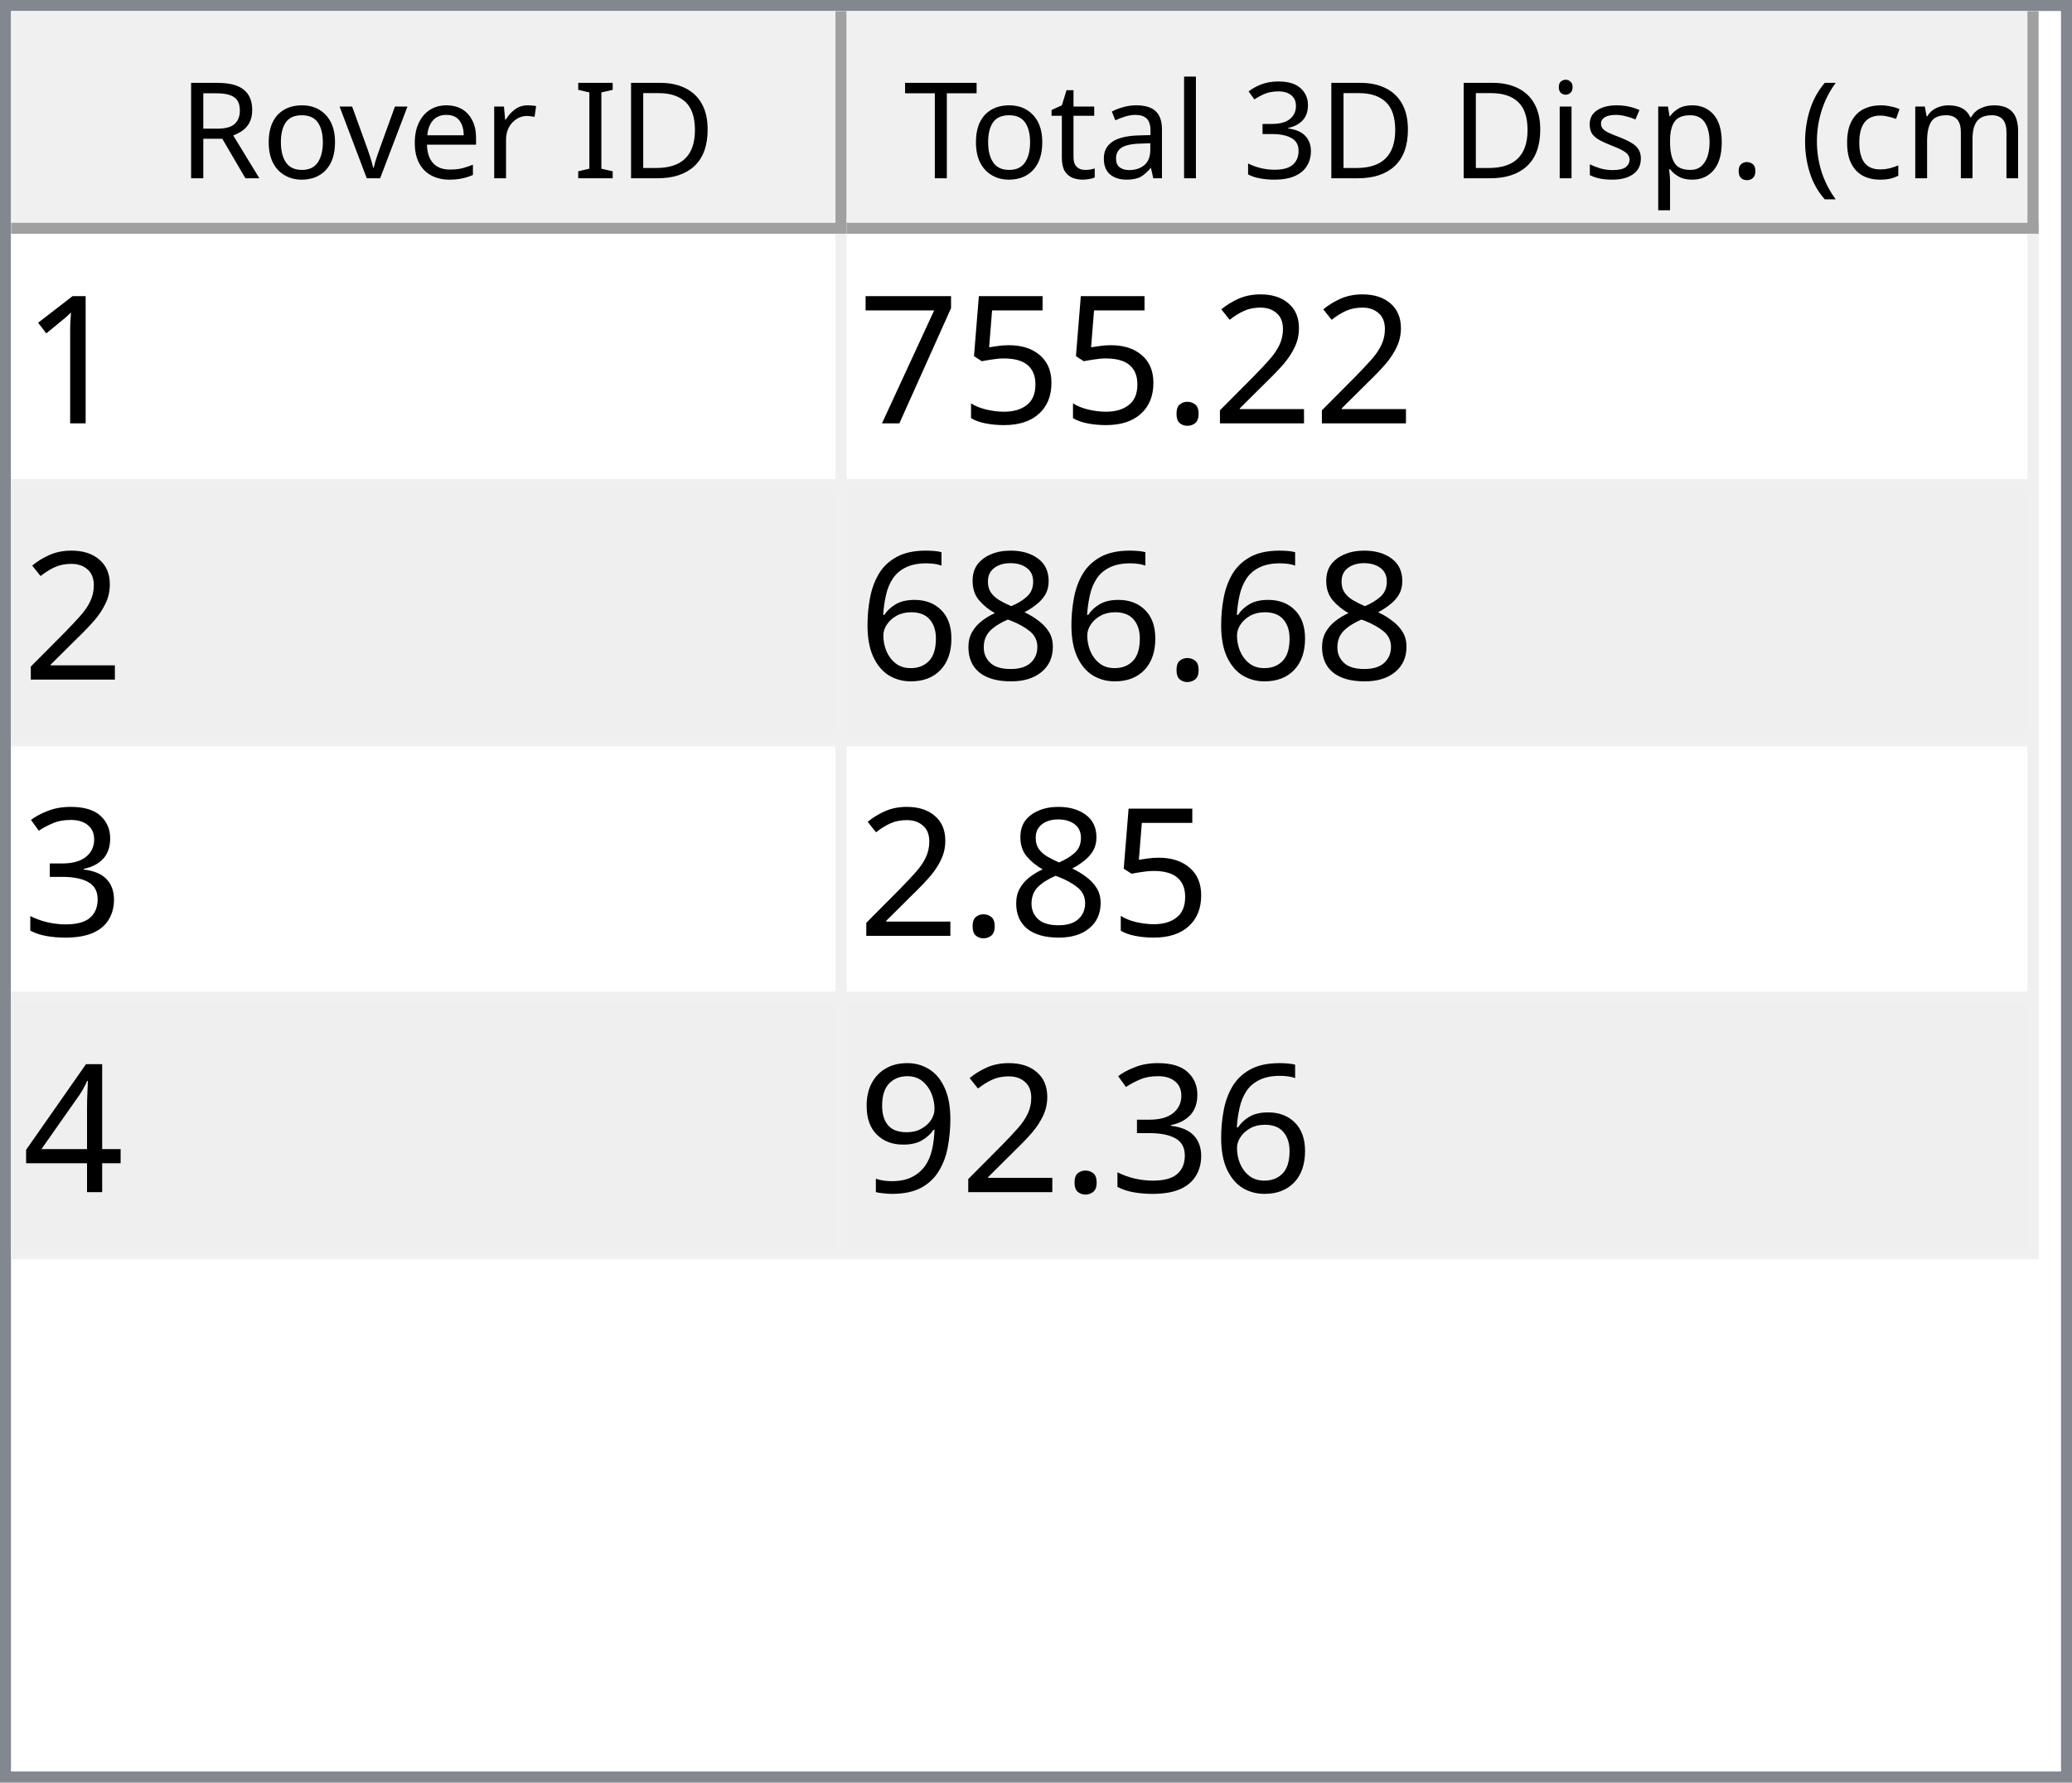
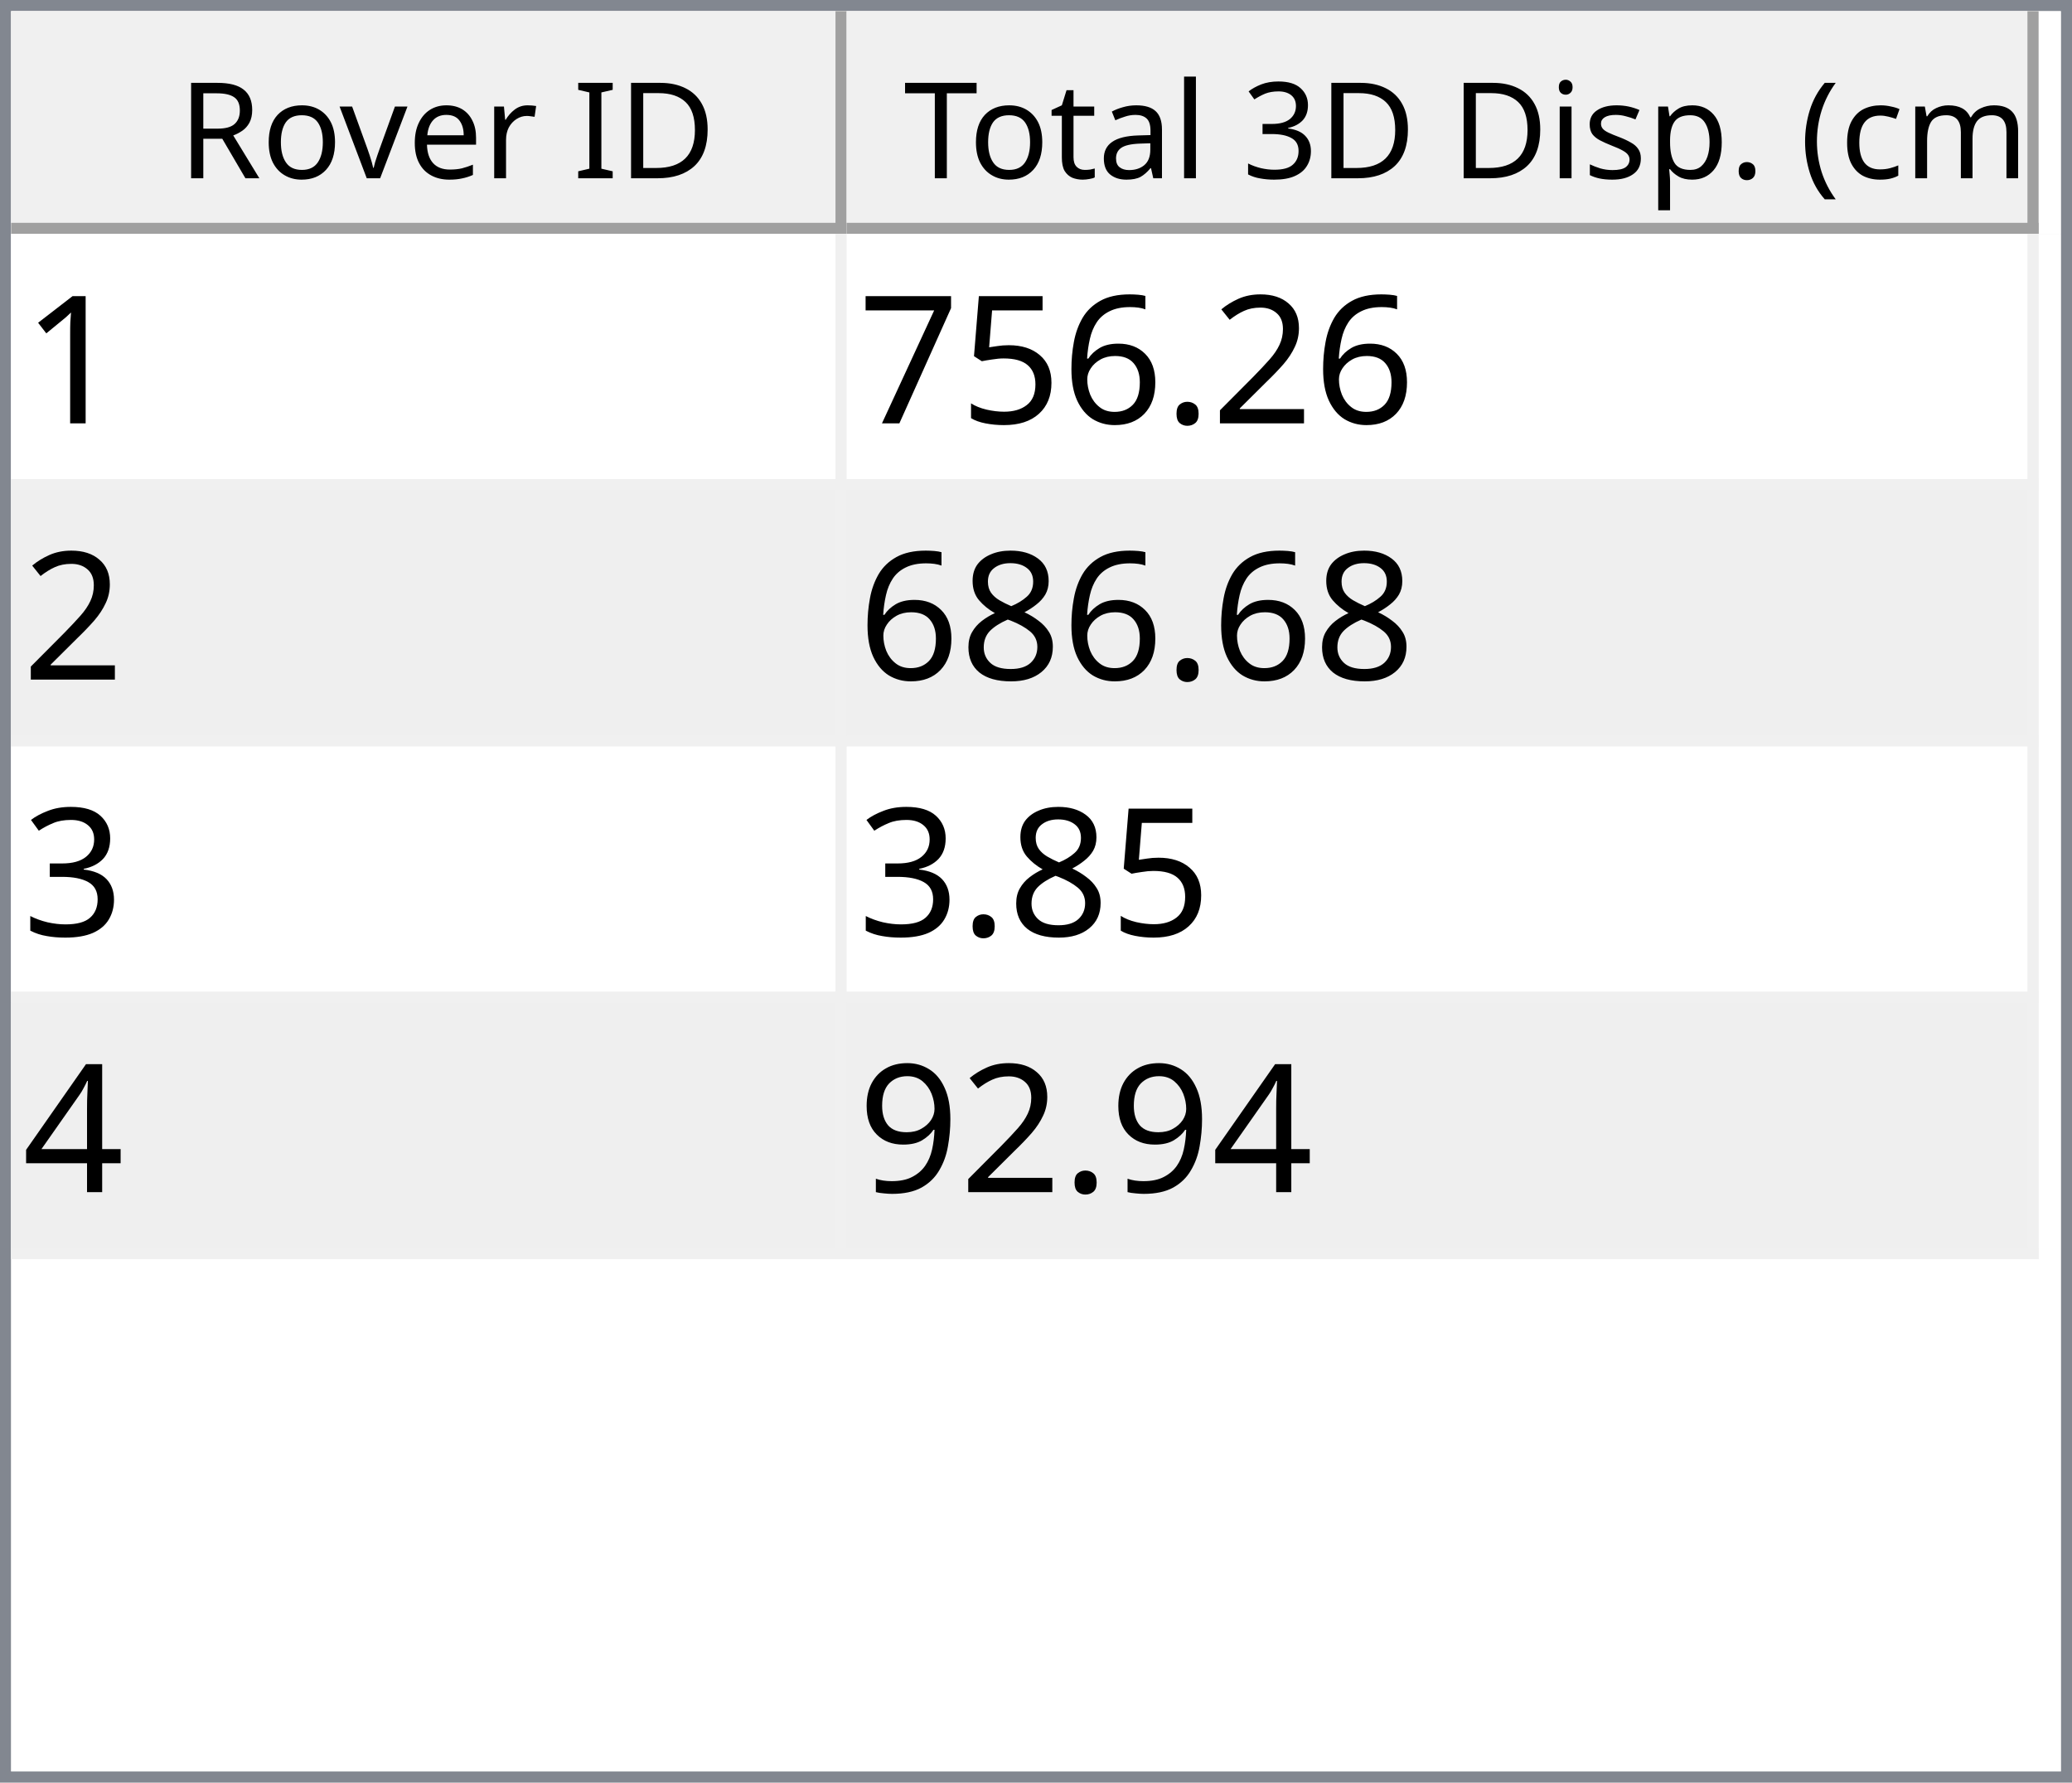
<svg xmlns="http://www.w3.org/2000/svg" style="fill-opacity:1; color-rendering:auto; color-interpolation:auto; text-rendering:auto; stroke:black; stroke-linecap:square; stroke-miterlimit:10; shape-rendering:auto; stroke-opacity:1; fill:black; stroke-dasharray:none; font-weight:normal; stroke-width:1; font-family:'Dialog'; font-style:normal; stroke-linejoin:miter; font-size:12px; stroke-dashoffset:0; image-rendering:auto;" width="186" height="160">
  <defs id="genericDefs" />
  <g>
    <defs id="defs1">
      <clipPath clipPathUnits="userSpaceOnUse" id="clipPath1">
        <path d="M0 0 L186 0 L186 160 L0 160 L0 0 Z" />
      </clipPath>
      <clipPath clipPathUnits="userSpaceOnUse" id="clipPath2">
        <path d="M0 0 L0 160 L186 160 L186 0 Z" />
      </clipPath>
      <clipPath clipPathUnits="userSpaceOnUse" id="clipPath3">
        <path d="M0 0 L0 20 L184 20 L184 0 Z" />
      </clipPath>
      <clipPath clipPathUnits="userSpaceOnUse" id="clipPath4">
        <path d="M0 0 L0 20 L75 20 L75 0 Z" />
      </clipPath>
      <clipPath clipPathUnits="userSpaceOnUse" id="clipPath5">
        <path d="M1 1 L1 19 L74 19 L74 1 Z" />
      </clipPath>
      <clipPath clipPathUnits="userSpaceOnUse" id="clipPath6">
        <path d="M0 0 L0 18 L73 18 L73 0 Z" />
      </clipPath>
      <clipPath clipPathUnits="userSpaceOnUse" id="clipPath7">
        <path d="M-0.5 -0.5 L-0.5 19.5 L74.5 19.5 L74.5 -0.5 Z" />
      </clipPath>
      <clipPath clipPathUnits="userSpaceOnUse" id="clipPath8">
        <path d="M0 0 L0 20 L107 20 L107 0 Z" />
      </clipPath>
      <clipPath clipPathUnits="userSpaceOnUse" id="clipPath9">
        <path d="M1 1 L1 19 L106 19 L106 1 Z" />
      </clipPath>
      <clipPath clipPathUnits="userSpaceOnUse" id="clipPath10">
        <path d="M0 0 L0 18 L105 18 L105 0 Z" />
      </clipPath>
      <clipPath clipPathUnits="userSpaceOnUse" id="clipPath11">
        <path d="M-0.5 -0.5 L-0.5 19.5 L106.5 19.5 L106.5 -0.5 Z" />
      </clipPath>
      <clipPath clipPathUnits="userSpaceOnUse" id="clipPath12">
        <path d="M0 0 L0 138 L184 138 L184 0 Z" />
      </clipPath>
      <clipPath clipPathUnits="userSpaceOnUse" id="clipPath13">
        <path d="M0 0 L0 92 L182 92 L182 0 Z" />
      </clipPath>
      <clipPath clipPathUnits="userSpaceOnUse" id="clipPath14">
        <path d="M-0.5 -0.5 L-0.5 91.5 L181.5 91.5 L181.5 -0.5 Z" />
      </clipPath>
      <clipPath clipPathUnits="userSpaceOnUse" id="clipPath15">
        <path d="M0 0 L0 22 L74 22 L74 0 Z" />
      </clipPath>
      <clipPath clipPathUnits="userSpaceOnUse" id="clipPath16">
        <path d="M0 0 L0 22 L106 22 L106 0 Z" />
      </clipPath>
      <font horiz-adv-x="64.551" id="font1">
        <font-face ascent="107.91" descent="25.098" units-per-em="100" style="font-style:normal; font-family:Segoe UI; font-weight:normal;" />
        <missing-glyph horiz-adv-x="64.551" d="M8.109 0 L8.109 68.266 L56.453 68.266 L56.453 0 L8.109 0 ZM15.328 7.234 L49.219 7.234 L49.219 61.031 L15.328 61.031 L15.328 7.234 Z" />
        <glyph unicode="D" horiz-adv-x="70.117" d="M9.188 0 L9.188 70.016 L28.516 70.016 Q65.531 70.016 65.531 35.891 Q65.531 19.672 55.25 9.836 Q44.969 0 27.734 0 L9.188 0 ZM17.391 62.594 L17.391 7.422 L27.828 7.422 Q41.609 7.422 49.273 14.797 Q56.938 22.172 56.938 35.688 Q56.938 62.594 28.328 62.594 L17.391 62.594 Z" />
        <glyph unicode="I" horiz-adv-x="26.611" d="M17.391 0 L9.188 0 L9.188 70.016 L17.391 70.016 L17.391 0 Z" />
        <glyph unicode=" " horiz-adv-x="27.393" d="" />
        <glyph unicode="r" horiz-adv-x="34.766" d="M34.188 41.891 Q32.078 43.5 28.125 43.5 Q23 43.5 19.555 38.672 Q16.109 33.844 16.109 25.484 L16.109 0 L8.109 0 L8.109 50 L16.109 50 L16.109 39.703 L16.312 39.703 Q18.016 44.969 21.531 47.922 Q25.047 50.875 29.391 50.875 Q32.516 50.875 34.188 50.203 L34.188 41.891 Z" />
        <glyph unicode="e" horiz-adv-x="52.295" d="M48.297 23 L12.984 23 Q13.188 14.656 17.484 10.109 Q21.781 5.562 29.297 5.562 Q37.75 5.562 44.828 11.141 L44.828 3.609 Q38.234 -1.172 27.391 -1.172 Q16.797 -1.172 10.742 5.641 Q4.688 12.453 4.688 24.812 Q4.688 36.469 11.305 43.82 Q17.922 51.172 27.734 51.172 Q37.547 51.172 42.922 44.828 Q48.297 38.484 48.297 27.203 L48.297 23 ZM40.094 29.781 Q40.047 36.719 36.75 40.578 Q33.453 44.438 27.594 44.438 Q21.922 44.438 17.969 40.383 Q14.016 36.328 13.094 29.781 L40.094 29.781 Z" />
        <glyph unicode="v" horiz-adv-x="47.9" d="M47.406 50 L27.484 0 L19.625 0 L0.688 50 L9.469 50 L22.172 13.672 Q23.578 9.672 23.922 6.688 L24.125 6.688 Q24.609 10.453 25.688 13.484 L38.969 50 L47.406 50 Z" />
        <glyph unicode="o" horiz-adv-x="58.594" d="M29 -1.172 Q17.922 -1.172 11.305 5.836 Q4.688 12.844 4.688 24.422 Q4.688 37.016 11.57 44.094 Q18.453 51.172 30.172 51.172 Q41.359 51.172 47.633 44.289 Q53.906 37.406 53.906 25.203 Q53.906 13.234 47.141 6.031 Q40.375 -1.172 29 -1.172 ZM29.594 44.438 Q21.875 44.438 17.383 39.188 Q12.891 33.938 12.891 24.703 Q12.891 15.828 17.43 10.695 Q21.969 5.562 29.594 5.562 Q37.359 5.562 41.531 10.594 Q45.703 15.625 45.703 24.906 Q45.703 34.281 41.531 39.359 Q37.359 44.438 29.594 44.438 Z" />
        <glyph unicode="R" horiz-adv-x="59.814" d="M59.375 0 L49.609 0 L37.891 19.625 Q36.281 22.359 34.766 24.289 Q33.25 26.219 31.664 27.438 Q30.078 28.656 28.25 29.219 Q26.422 29.781 24.125 29.781 L17.391 29.781 L17.391 0 L9.188 0 L9.188 70.016 L30.078 70.016 Q34.672 70.016 38.555 68.867 Q42.438 67.719 45.289 65.375 Q48.141 63.031 49.758 59.547 Q51.375 56.062 51.375 51.375 Q51.375 47.703 50.273 44.656 Q49.172 41.609 47.148 39.211 Q45.125 36.812 42.266 35.133 Q39.406 33.453 35.844 32.516 L35.844 32.328 Q37.594 31.547 38.891 30.547 Q40.188 29.547 41.359 28.18 Q42.531 26.812 43.68 25.078 Q44.828 23.344 46.234 21.047 L59.375 0 ZM17.391 62.594 L17.391 37.203 L28.516 37.203 Q31.594 37.203 34.203 38.133 Q36.812 39.062 38.719 40.797 Q40.625 42.531 41.703 45.047 Q42.781 47.562 42.781 50.688 Q42.781 56.297 39.141 59.445 Q35.5 62.594 28.609 62.594 L17.391 62.594 Z" />
        <glyph unicode=")" horiz-adv-x="30.176" d="M8.297 -15.922 L1.172 -15.922 Q16.406 2.344 16.406 26.812 Q16.406 51.469 1.078 70.016 L8.297 70.016 Q23.531 52.156 23.531 26.703 Q23.531 1.375 8.297 -15.922 Z" />
        <glyph unicode="m" horiz-adv-x="86.133" d="M79.109 0 L71.094 0 L71.094 28.719 Q71.094 37.016 68.531 40.727 Q65.969 44.438 59.906 44.438 Q54.781 44.438 51.195 39.75 Q47.609 35.062 47.609 28.516 L47.609 0 L39.594 0 L39.594 29.688 Q39.594 44.438 28.219 44.438 Q22.953 44.438 19.531 40.016 Q16.109 35.594 16.109 28.516 L16.109 0 L8.109 0 L8.109 50 L16.109 50 L16.109 42.094 L16.312 42.094 Q21.625 51.172 31.844 51.172 Q36.969 51.172 40.773 48.312 Q44.578 45.453 46 40.828 Q51.562 51.172 62.594 51.172 Q79.109 51.172 79.109 30.812 L79.109 0 Z" />
        <glyph unicode="c" horiz-adv-x="46.191" d="M42.188 2.297 Q36.422 -1.172 28.516 -1.172 Q17.828 -1.172 11.258 5.789 Q4.688 12.75 4.688 23.828 Q4.688 36.188 11.766 43.68 Q18.844 51.172 30.672 51.172 Q37.25 51.172 42.281 48.734 L42.281 40.531 Q36.719 44.438 30.375 44.438 Q22.703 44.438 17.797 38.945 Q12.891 33.453 12.891 24.516 Q12.891 15.719 17.508 10.641 Q22.125 5.562 29.891 5.562 Q36.422 5.562 42.188 9.906 L42.188 2.297 Z" />
        <glyph unicode="(" horiz-adv-x="30.176" d="M29.109 -15.922 L21.969 -15.922 Q6.844 1.375 6.844 26.703 Q6.844 52.156 21.969 70.016 L29.203 70.016 Q13.875 51.469 13.875 26.812 Q13.875 2.344 29.109 -15.922 Z" />
        <glyph unicode="." horiz-adv-x="21.68" d="M10.891 -1.078 Q8.641 -1.078 7.055 0.539 Q5.469 2.156 5.469 4.391 Q5.469 6.641 7.055 8.273 Q8.641 9.906 10.891 9.906 Q13.188 9.906 14.797 8.273 Q16.406 6.641 16.406 4.391 Q16.406 2.156 14.797 0.539 Q13.188 -1.078 10.891 -1.078 Z" />
        <glyph unicode="p" horiz-adv-x="58.789" d="M16.312 7.234 L16.109 7.234 L16.109 -23 L8.109 -23 L8.109 50 L16.109 50 L16.109 41.219 L16.312 41.219 Q22.219 51.172 33.594 51.172 Q43.266 51.172 48.688 44.461 Q54.109 37.75 54.109 26.469 Q54.109 13.922 48 6.375 Q41.891 -1.172 31.297 -1.172 Q21.578 -1.172 16.312 7.234 ZM16.109 27.391 L16.109 20.406 Q16.109 14.203 20.141 9.883 Q24.172 5.562 30.375 5.562 Q37.641 5.562 41.773 11.133 Q45.906 16.703 45.906 26.609 Q45.906 34.969 42.047 39.703 Q38.188 44.438 31.594 44.438 Q24.609 44.438 20.359 39.578 Q16.109 34.719 16.109 27.391 Z" />
        <glyph unicode="s" horiz-adv-x="42.432" d="M5.078 1.812 L5.078 10.406 Q11.625 5.562 19.484 5.562 Q30.031 5.562 30.031 12.594 Q30.031 14.594 29.125 15.992 Q28.219 17.391 26.68 18.461 Q25.141 19.531 23.07 20.383 Q21 21.234 18.609 22.172 Q15.281 23.484 12.766 24.828 Q10.25 26.172 8.57 27.859 Q6.891 29.547 6.031 31.695 Q5.172 33.844 5.172 36.719 Q5.172 40.234 6.789 42.945 Q8.406 45.656 11.086 47.484 Q13.766 49.312 17.211 50.242 Q20.656 51.172 24.312 51.172 Q30.812 51.172 35.938 48.922 L35.938 40.828 Q30.422 44.438 23.25 44.438 Q21 44.438 19.195 43.922 Q17.391 43.406 16.094 42.477 Q14.797 41.547 14.086 40.258 Q13.375 38.969 13.375 37.406 Q13.375 35.453 14.086 34.133 Q14.797 32.812 16.164 31.789 Q17.531 30.766 19.484 29.938 Q21.438 29.109 23.922 28.125 Q27.25 26.859 29.883 25.516 Q32.516 24.172 34.375 22.484 Q36.234 20.797 37.234 18.602 Q38.234 16.406 38.234 13.375 Q38.234 9.672 36.602 6.938 Q34.969 4.203 32.234 2.398 Q29.5 0.594 25.93 -0.289 Q22.359 -1.172 18.453 -1.172 Q10.75 -1.172 5.078 1.812 Z" />
        <glyph unicode="i" horiz-adv-x="24.219" d="M12.203 62.703 Q10.062 62.703 8.547 64.164 Q7.031 65.625 7.031 67.875 Q7.031 70.125 8.547 71.609 Q10.062 73.094 12.203 73.094 Q14.406 73.094 15.945 71.609 Q17.484 70.125 17.484 67.875 Q17.484 65.719 15.945 64.211 Q14.406 62.703 12.203 62.703 ZM16.109 0 L8.109 0 L8.109 50 L16.109 50 L16.109 0 Z" />
        <glyph unicode="3" horiz-adv-x="53.906" d="M46.531 19.828 Q46.531 15.094 44.75 11.211 Q42.969 7.328 39.719 4.57 Q36.469 1.812 31.93 0.297 Q27.391 -1.219 21.922 -1.219 Q11.922 -1.219 6 2.594 L6 11.188 Q13.094 5.609 22.219 5.609 Q25.875 5.609 28.828 6.539 Q31.781 7.469 33.906 9.227 Q36.031 10.984 37.18 13.477 Q38.328 15.969 38.328 19.094 Q38.328 32.812 18.797 32.812 L12.984 32.812 L12.984 39.594 L18.5 39.594 Q35.797 39.594 35.797 52.484 Q35.797 64.406 22.609 64.406 Q15.188 64.406 8.688 59.422 L8.688 67.188 Q15.375 71.188 24.609 71.188 Q29 71.188 32.57 69.969 Q36.141 68.75 38.68 66.555 Q41.219 64.359 42.609 61.281 Q44 58.203 44 54.5 Q44 40.672 30.031 36.719 L30.031 36.531 Q33.594 36.141 36.625 34.797 Q39.656 33.453 41.852 31.305 Q44.047 29.156 45.289 26.25 Q46.531 23.344 46.531 19.828 Z" />
        <glyph unicode="l" horiz-adv-x="24.219" d="M16.109 0 L8.109 0 L8.109 74.031 L16.109 74.031 L16.109 0 Z" />
        <glyph unicode="a" horiz-adv-x="50.879" d="M43.891 0 L35.891 0 L35.891 7.812 L35.688 7.812 Q30.469 -1.172 20.312 -1.172 Q12.844 -1.172 8.617 2.781 Q4.391 6.734 4.391 13.281 Q4.391 27.297 20.906 29.594 L35.891 31.688 Q35.891 44.438 25.594 44.438 Q16.547 44.438 9.281 38.281 L9.281 46.484 Q16.656 51.172 26.266 51.172 Q43.891 51.172 43.891 32.516 L43.891 0 ZM35.891 25.297 L23.828 23.641 Q18.266 22.859 15.43 20.875 Q12.594 18.891 12.594 13.875 Q12.594 10.203 15.211 7.883 Q17.828 5.562 22.172 5.562 Q28.125 5.562 32.008 9.742 Q35.891 13.922 35.891 20.312 L35.891 25.297 Z" />
        <glyph unicode="t" horiz-adv-x="33.887" d="M31.297 0.484 Q28.469 -1.078 23.828 -1.078 Q10.688 -1.078 10.688 13.578 L10.688 43.172 L2.094 43.172 L2.094 50 L10.688 50 L10.688 62.203 L18.703 64.797 L18.703 50 L31.297 50 L31.297 43.172 L18.703 43.172 L18.703 14.984 Q18.703 9.969 20.414 7.82 Q22.125 5.672 26.078 5.672 Q29.109 5.672 31.297 7.328 L31.297 0.484 Z" />
        <glyph unicode="T" horiz-adv-x="52.393" d="M50.594 62.594 L30.375 62.594 L30.375 0 L22.172 0 L22.172 62.594 L2 62.594 L2 70.016 L50.594 70.016 L50.594 62.594 Z" />
      </font>
      <font horiz-adv-x="75.0" id="font2">
        <font-face ascent="100.537" descent="21.973" units-per-em="100" style="font-style:normal; font-family:sans-serif; font-weight:normal;" />
        <missing-glyph horiz-adv-x="75.0" d="M12.5 0 L12.5 62.5 L62.5 62.5 L62.5 0 L12.5 0 ZM14.062 1.562 L60.938 1.562 L60.938 60.938 L14.062 60.938 L14.062 1.562 Z" />
        <glyph unicode="1" horiz-adv-x="55.615" d="M37.25 0 L28.469 0 L28.469 56 Q25.297 52.984 20.141 49.953 Q14.984 46.922 10.891 45.406 L10.891 53.906 Q18.266 57.375 23.781 62.305 Q29.297 67.234 31.594 71.875 L37.25 71.875 L37.25 0 Z" />
        <glyph unicode="2" horiz-adv-x="55.615" d="M50.344 8.453 L50.344 0 L3.031 0 Q2.938 3.172 4.047 6.109 Q5.859 10.938 9.836 15.625 Q13.812 20.312 21.344 26.469 Q33.016 36.031 37.117 41.625 Q41.219 47.219 41.219 52.203 Q41.219 57.422 37.477 61.008 Q33.734 64.594 27.734 64.594 Q21.391 64.594 17.578 60.789 Q13.766 56.984 13.719 50.25 L4.688 51.172 Q5.609 61.281 11.664 66.578 Q17.719 71.875 27.938 71.875 Q38.234 71.875 44.242 66.164 Q50.25 60.453 50.25 52 Q50.25 47.703 48.492 43.555 Q46.734 39.406 42.656 34.812 Q38.578 30.219 29.109 22.219 Q21.188 15.578 18.945 13.211 Q16.703 10.844 15.234 8.453 L50.344 8.453 Z" />
        <glyph unicode="." horiz-adv-x="27.783" d="M9.078 0 L9.078 10.016 L19.094 10.016 L19.094 0 L9.078 0 Z" />
+         <glyph unicode="6" horiz-adv-x="55.615" d="M49.75 54.047 L41.016 53.375 Q39.844 58.547 37.703 60.891 Q34.125 64.656 28.906 64.656 Q24.703 64.656 21.531 62.312 Q17.391 59.281 14.992 53.469 Q12.594 47.656 12.5 36.922 Q15.672 41.75 20.266 44.094 Q24.859 46.438 29.891 46.438 Q38.672 46.438 44.852 39.969 Q51.031 33.5 51.031 23.25 Q51.031 16.5 48.125 10.719 Q45.219 4.938 40.141 1.859 Q35.062 -1.219 28.609 -1.219 Q17.625 -1.219 10.695 6.859 Q3.766 14.938 3.766 33.5 Q3.766 54.25 11.422 63.672 Q18.109 71.875 29.438 71.875 Q37.891 71.875 43.289 67.141 Q48.688 62.406 49.75 54.047 ZM13.875 23.188 Q13.875 18.656 15.797 14.508 Q17.719 10.359 21.188 8.18 Q24.656 6 28.469 6 Q34.031 6 38.039 10.492 Q42.047 14.984 42.047 22.703 Q42.047 30.125 38.086 34.398 Q34.125 38.672 28.125 38.672 Q22.172 38.672 18.023 34.398 Q13.875 30.125 13.875 23.188 Z" />
        <glyph unicode="5" horiz-adv-x="55.615" d="M4.156 18.75 L13.375 19.531 Q14.406 12.797 18.141 9.398 Q21.875 6 27.156 6 Q33.5 6 37.891 10.789 Q42.281 15.578 42.281 23.484 Q42.281 31 38.062 35.352 Q33.844 39.703 27 39.703 Q22.75 39.703 19.336 37.773 Q15.922 35.844 13.969 32.766 L5.719 33.844 L12.641 70.609 L48.25 70.609 L48.25 62.203 L19.672 62.203 L15.828 42.969 Q22.266 47.469 29.344 47.469 Q38.719 47.469 45.164 40.969 Q51.609 34.469 51.609 24.266 Q51.609 14.547 45.953 7.469 Q39.062 -1.219 27.156 -1.219 Q17.391 -1.219 11.211 4.25 Q5.031 9.719 4.156 18.75 Z" />
        <glyph unicode="7" horiz-adv-x="55.615" d="M4.734 62.203 L4.734 70.656 L51.078 70.656 L51.078 63.812 Q44.234 56.547 37.523 44.484 Q30.812 32.422 27.156 19.672 Q24.516 10.688 23.781 0 L14.75 0 Q14.891 8.453 18.062 20.414 Q21.234 32.375 27.172 43.484 Q33.109 54.594 39.797 62.203 L4.734 62.203 Z" />
        <glyph unicode="8" horiz-adv-x="55.615" d="M17.672 38.812 Q12.203 40.828 9.57 44.539 Q6.938 48.25 6.938 53.422 Q6.938 61.234 12.555 66.555 Q18.172 71.875 27.484 71.875 Q36.859 71.875 42.578 66.43 Q48.297 60.984 48.297 53.172 Q48.297 48.188 45.68 44.508 Q43.062 40.828 37.75 38.812 Q44.344 36.672 47.781 31.883 Q51.219 27.094 51.219 20.453 Q51.219 11.281 44.727 5.031 Q38.234 -1.219 27.641 -1.219 Q17.047 -1.219 10.547 5.055 Q4.047 11.328 4.047 20.703 Q4.047 27.688 7.594 32.398 Q11.141 37.109 17.672 38.812 ZM15.922 53.719 Q15.922 48.641 19.195 45.414 Q22.469 42.188 27.688 42.188 Q32.766 42.188 36.016 45.383 Q39.266 48.578 39.266 53.219 Q39.266 58.062 35.914 61.359 Q32.562 64.656 27.594 64.656 Q22.562 64.656 19.242 61.43 Q15.922 58.203 15.922 53.719 ZM13.094 20.656 Q13.094 16.891 14.875 13.375 Q16.656 9.859 20.172 7.93 Q23.688 6 27.734 6 Q34.031 6 38.133 10.055 Q42.234 14.109 42.234 20.359 Q42.234 26.703 38.016 30.859 Q33.797 35.016 27.438 35.016 Q21.234 35.016 17.164 30.914 Q13.094 26.812 13.094 20.656 Z" />
-         <glyph unicode="6" horiz-adv-x="55.615" d="M49.75 54.047 L41.016 53.375 Q39.844 58.547 37.703 60.891 Q34.125 64.656 28.906 64.656 Q24.703 64.656 21.531 62.312 Q17.391 59.281 14.992 53.469 Q12.594 47.656 12.5 36.922 Q15.672 41.75 20.266 44.094 Q24.859 46.438 29.891 46.438 Q38.672 46.438 44.852 39.969 Q51.031 33.5 51.031 23.25 Q51.031 16.5 48.125 10.719 Q45.219 4.938 40.141 1.859 Q35.062 -1.219 28.609 -1.219 Q17.625 -1.219 10.695 6.859 Q3.766 14.938 3.766 33.5 Q3.766 54.25 11.422 63.672 Q18.109 71.875 29.438 71.875 Q37.891 71.875 43.289 67.141 Q48.688 62.406 49.75 54.047 ZM13.875 23.188 Q13.875 18.656 15.797 14.508 Q17.719 10.359 21.188 8.18 Q24.656 6 28.469 6 Q34.031 6 38.039 10.492 Q42.047 14.984 42.047 22.703 Q42.047 30.125 38.086 34.398 Q34.125 38.672 28.125 38.672 Q22.172 38.672 18.023 34.398 Q13.875 30.125 13.875 23.188 Z" />
        <glyph unicode="3" horiz-adv-x="55.615" d="M4.203 18.891 L12.984 20.062 Q14.5 12.594 18.141 9.297 Q21.781 6 27 6 Q33.203 6 37.477 10.297 Q41.75 14.594 41.75 20.953 Q41.75 27 37.797 30.93 Q33.844 34.859 27.734 34.859 Q25.25 34.859 21.531 33.891 L22.516 41.609 Q23.391 41.5 23.922 41.5 Q29.547 41.5 34.039 44.43 Q38.531 47.359 38.531 53.469 Q38.531 58.297 35.258 61.477 Q31.984 64.656 26.812 64.656 Q21.688 64.656 18.266 61.43 Q14.844 58.203 13.875 51.766 L5.078 53.328 Q6.688 62.156 12.398 67.016 Q18.109 71.875 26.609 71.875 Q32.469 71.875 37.398 69.359 Q42.328 66.844 44.945 62.5 Q47.562 58.156 47.562 53.266 Q47.562 48.641 45.07 44.828 Q42.578 41.016 37.703 38.766 Q44.047 37.312 47.562 32.695 Q51.078 28.078 51.078 21.141 Q51.078 11.766 44.242 5.25 Q37.406 -1.266 26.953 -1.266 Q17.531 -1.266 11.305 4.352 Q5.078 9.969 4.203 18.891 Z" />
        <glyph unicode="4" horiz-adv-x="55.615" d="M32.328 0 L32.328 17.141 L1.266 17.141 L1.266 25.203 L33.938 71.578 L41.109 71.578 L41.109 25.203 L50.781 25.203 L50.781 17.141 L41.109 17.141 L41.109 0 L32.328 0 ZM32.328 25.203 L32.328 57.469 L9.906 25.203 L32.328 25.203 Z" />
        <glyph unicode="9" horiz-adv-x="55.615" d="M5.469 16.547 L13.922 17.328 Q14.984 11.375 18.016 8.688 Q21.047 6 25.781 6 Q29.828 6 32.883 7.859 Q35.938 9.719 37.891 12.82 Q39.844 15.922 41.164 21.195 Q42.484 26.469 42.484 31.938 Q42.484 32.516 42.438 33.688 Q39.797 29.5 35.234 26.883 Q30.672 24.266 25.344 24.266 Q16.453 24.266 10.305 30.711 Q4.156 37.156 4.156 47.703 Q4.156 58.594 10.578 65.234 Q17 71.875 26.656 71.875 Q33.641 71.875 39.43 68.117 Q45.219 64.359 48.219 57.398 Q51.219 50.438 51.219 37.25 Q51.219 23.531 48.242 15.406 Q45.266 7.281 39.383 3.031 Q33.5 -1.219 25.594 -1.219 Q17.188 -1.219 11.867 3.445 Q6.547 8.109 5.469 16.547 ZM41.453 48.141 Q41.453 55.719 37.43 60.156 Q33.406 64.594 27.734 64.594 Q21.875 64.594 17.531 59.812 Q13.188 55.031 13.188 47.406 Q13.188 40.578 17.312 36.305 Q21.438 32.031 27.484 32.031 Q33.594 32.031 37.523 36.305 Q41.453 40.578 41.453 48.141 Z" />
      </font>
    </defs>
    <g style="fill:white; stroke:white;">
      <rect x="0" y="0" width="186" style="clip-path:url(#clipPath1); stroke:none;" height="160" />
    </g>
    <g style="fill:white; text-rendering:optimizeSpeed; color-rendering:optimizeSpeed; image-rendering:optimizeSpeed; shape-rendering:crispEdges; stroke:white; color-interpolation:sRGB;">
      <rect x="0" width="186" height="160" y="0" style="stroke:none;" />
      <path style="stroke:none;" d="M0 160 L186 160 L186 0 L0 0 Z" />
    </g>
    <g style="fill:rgb(240,240,240); font-family:'Segoe UI'; stroke:rgb(240,240,240);">
      <rect x="0" y="0" width="186" style="clip-path:url(#clipPath2); stroke:none;" height="160" />
    </g>
    <g style="fill:rgb(130,135,144); font-family:'Segoe UI'; stroke:rgb(130,135,144);">
      <path d="M0 0 L186 0 L186 160 L0 160 L0 0 ZM1 1 L185 1 L185 159 L1 159 L1 1 Z" style="fill-rule:evenodd; clip-path:url(#clipPath2); stroke:none;" />
    </g>
    <g style="fill:white; font-family:'Segoe UI'; stroke:white;" transform="translate(1,1)">
      <rect x="0" y="0" width="184" style="clip-path:url(#clipPath3); stroke:none;" height="20" />
    </g>
    <g style="fill:rgb(240,240,240); font-family:'Segoe UI'; stroke:rgb(240,240,240);" transform="translate(1,1)">
      <rect x="0" y="0" width="75" style="clip-path:url(#clipPath4); stroke:none;" height="20" />
    </g>
    <g style="font-family:'Segoe UI';" transform="translate(2,2)">
      <text x="14" xml:space="preserve" y="14" style="clip-path:url(#clipPath6); stroke:none;">Rover ID</text>
    </g>
    <g style="fill:rgb(160,160,160); font-family:'Segoe UI'; stroke:rgb(160,160,160); stroke-linejoin:bevel;" transform="translate(1.5,1.5)">
      <line x1="74" x2="74" y1="0" style="fill:none; clip-path:url(#clipPath7);" y2="19" />
    </g>
    <g style="fill:rgb(160,160,160); font-family:'Segoe UI'; stroke:rgb(160,160,160); stroke-linejoin:bevel;" transform="matrix(1,0,0,1,1,1) translate(0.5,0.5)">
      <line x1="0" x2="74" y1="19" style="fill:none; clip-path:url(#clipPath7);" y2="19" />
    </g>
    <g style="fill:rgb(240,240,240); font-family:'Segoe UI'; stroke:rgb(240,240,240);" transform="translate(76,1)">
      <rect x="0" y="0" width="107" style="clip-path:url(#clipPath8); stroke:none;" height="20" />
    </g>
    <g style="font-family:'Segoe UI';" transform="translate(77,2)">
      <text x="1" xml:space="preserve" y="14" style="clip-path:url(#clipPath10); stroke:none;"> Total 3D Disp. (cm)</text>
    </g>
    <g style="fill:rgb(160,160,160); font-family:'Segoe UI'; stroke:rgb(160,160,160); stroke-linejoin:bevel;" transform="translate(76.5,1.5)">
      <line x1="106" x2="106" y1="0" style="fill:none; clip-path:url(#clipPath11);" y2="19" />
    </g>
    <g style="fill:rgb(160,160,160); font-family:'Segoe UI'; stroke:rgb(160,160,160); stroke-linejoin:bevel;" transform="matrix(1,0,0,1,76,1) translate(0.5,0.5)">
      <line x1="0" x2="106" y1="19" style="fill:none; clip-path:url(#clipPath11);" y2="19" />
    </g>
    <g style="fill:white; font-family:'Segoe UI'; stroke:white;" transform="translate(1,21)">
      <rect x="0" y="0" width="184" style="clip-path:url(#clipPath12); stroke:none;" height="138" />
    </g>
    <g style="fill:rgb(240,240,240); font-size:16px; font-family:sans-serif; stroke:rgb(240,240,240);" transform="translate(1,21)">
      <rect x="0" y="0" width="182" style="clip-path:url(#clipPath13); stroke:none;" height="92" />
      <line transform="translate(0.5,0.5)" x1="0" x2="181" y1="22" style="clip-path:url(#clipPath14); fill:none; stroke-linejoin:bevel;" y2="22" />
    </g>
    <g transform="matrix(1,0,0,1,1,21) translate(0.5,0.5)" style="fill:rgb(240,240,240); font-size:16px; font-family:sans-serif; stroke:rgb(240,240,240); stroke-linejoin:bevel;">
      <line x1="0" x2="181" y1="45" style="fill:none; clip-path:url(#clipPath14);" y2="45" />
    </g>
    <g transform="matrix(1,0,0,1,1,21) translate(0.5,0.5)" style="fill:rgb(240,240,240); font-size:16px; font-family:sans-serif; stroke:rgb(240,240,240); stroke-linejoin:bevel;">
      <line x1="0" x2="181" y1="68" style="fill:none; clip-path:url(#clipPath14);" y2="68" />
    </g>
    <g transform="matrix(1,0,0,1,1,21) translate(0.5,0.5)" style="fill:rgb(240,240,240); font-size:16px; font-family:sans-serif; stroke:rgb(240,240,240); stroke-linejoin:bevel;">
      <line x1="0" x2="181" y1="91" style="fill:none; clip-path:url(#clipPath14);" y2="91" />
    </g>
    <g transform="matrix(1,0,0,1,1,21) translate(0.5,0.5)" style="fill:rgb(240,240,240); font-size:16px; font-family:sans-serif; stroke:rgb(240,240,240); stroke-linejoin:bevel;">
      <line x1="74" x2="74" y1="0" style="fill:none; clip-path:url(#clipPath14);" y2="91" />
    </g>
    <g transform="matrix(1,0,0,1,1,21) translate(0.5,0.5)" style="fill:rgb(240,240,240); font-size:16px; font-family:sans-serif; stroke:rgb(240,240,240); stroke-linejoin:bevel;">
      <line x1="181" x2="181" y1="0" style="fill:none; clip-path:url(#clipPath14);" y2="91" />
    </g>
    <g style="fill:white; font-size:16px; font-family:sans-serif; stroke:white;" transform="matrix(1,0,0,1,1,21)">
      <rect x="0" y="0" width="74" style="clip-path:url(#clipPath15); stroke:none;" height="22" />
      <text x="1" y="17" style="fill:black; clip-path:url(#clipPath15); stroke:none;" xml:space="preserve">1</text>
    </g>
    <g style="fill:white; font-size:16px; font-family:sans-serif; stroke:white;" transform="matrix(1,0,0,1,1,21) translate(75,0)">
      <rect x="0" y="0" width="106" style="clip-path:url(#clipPath16); stroke:none;" height="22" />
-       <text x="1" y="17" style="fill:black; clip-path:url(#clipPath16); stroke:none;" xml:space="preserve">755.22</text>
+       <text x="1" y="17" style="fill:black; clip-path:url(#clipPath16); stroke:none;" xml:space="preserve">756.26</text>
    </g>
    <g style="fill:rgb(239,239,239); font-size:16px; font-family:sans-serif; stroke:rgb(239,239,239);" transform="matrix(1,0,0,1,1,21) translate(0,23)">
      <rect x="0" y="0" width="74" style="clip-path:url(#clipPath15); stroke:none;" height="22" />
      <text x="1" y="17" style="fill:black; clip-path:url(#clipPath15); stroke:none;" xml:space="preserve">2</text>
    </g>
    <g style="fill:rgb(239,239,239); font-size:16px; font-family:sans-serif; stroke:rgb(239,239,239);" transform="matrix(1,0,0,1,1,21) translate(75,23)">
      <rect x="0" y="0" width="106" style="clip-path:url(#clipPath16); stroke:none;" height="22" />
      <text x="1" y="17" style="fill:black; clip-path:url(#clipPath16); stroke:none;" xml:space="preserve">686.68</text>
    </g>
    <g style="fill:white; font-size:16px; font-family:sans-serif; stroke:white;" transform="matrix(1,0,0,1,1,21) translate(0,46)">
      <rect x="0" y="0" width="74" style="clip-path:url(#clipPath15); stroke:none;" height="22" />
      <text x="1" y="17" style="fill:black; clip-path:url(#clipPath15); stroke:none;" xml:space="preserve">3</text>
    </g>
    <g style="fill:white; font-size:16px; font-family:sans-serif; stroke:white;" transform="matrix(1,0,0,1,1,21) translate(75,46)">
      <rect x="0" y="0" width="106" style="clip-path:url(#clipPath16); stroke:none;" height="22" />
-       <text x="1" y="17" style="fill:black; clip-path:url(#clipPath16); stroke:none;" xml:space="preserve">2.85</text>
+       <text x="1" y="17" style="fill:black; clip-path:url(#clipPath16); stroke:none;" xml:space="preserve">3.85</text>
    </g>
    <g style="fill:rgb(239,239,239); font-size:16px; font-family:sans-serif; stroke:rgb(239,239,239);" transform="matrix(1,0,0,1,1,21) translate(0,69)">
      <rect x="0" y="0" width="74" style="clip-path:url(#clipPath15); stroke:none;" height="22" />
      <text x="1" y="17" style="fill:black; clip-path:url(#clipPath15); stroke:none;" xml:space="preserve">4</text>
    </g>
    <g style="fill:rgb(239,239,239); font-size:16px; font-family:sans-serif; stroke:rgb(239,239,239);" transform="matrix(1,0,0,1,1,21) translate(75,69)">
      <rect x="0" y="0" width="106" style="clip-path:url(#clipPath16); stroke:none;" height="22" />
-       <text x="1" y="17" style="fill:black; clip-path:url(#clipPath16); stroke:none;" xml:space="preserve">92.36</text>
+       <text x="1" y="17" style="fill:black; clip-path:url(#clipPath16); stroke:none;" xml:space="preserve">92.94</text>
    </g>
  </g>
</svg>
